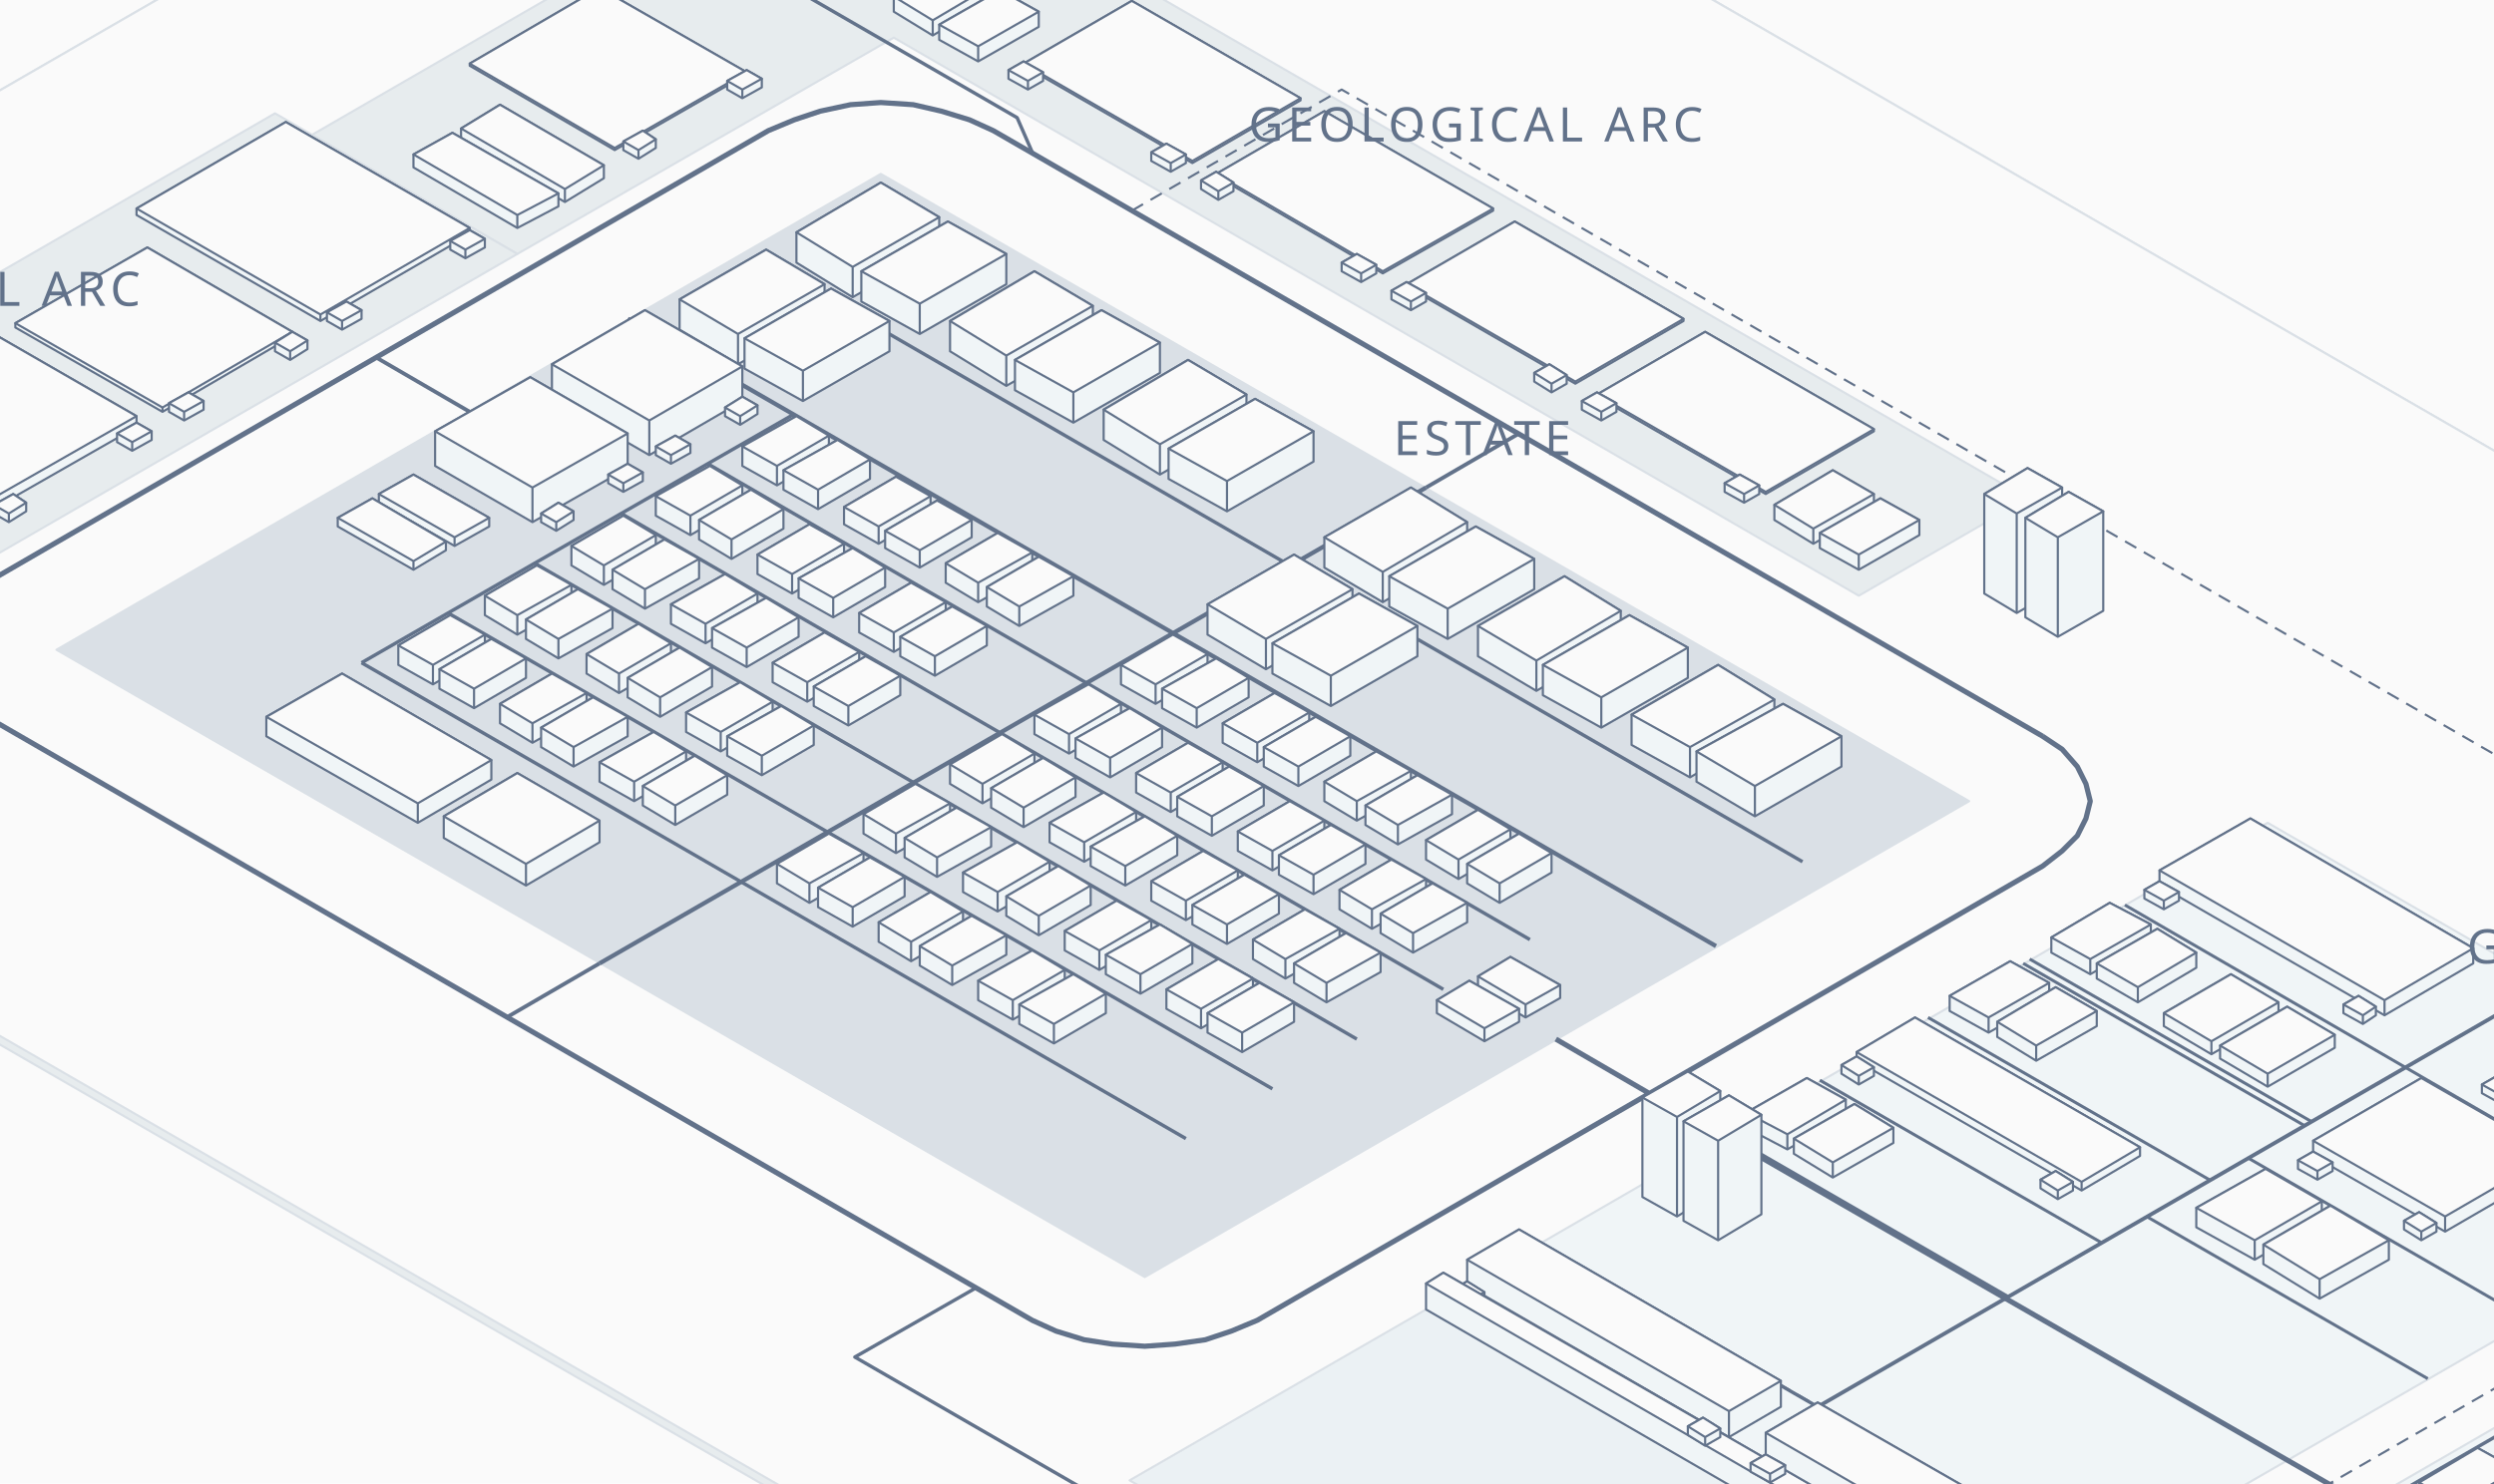
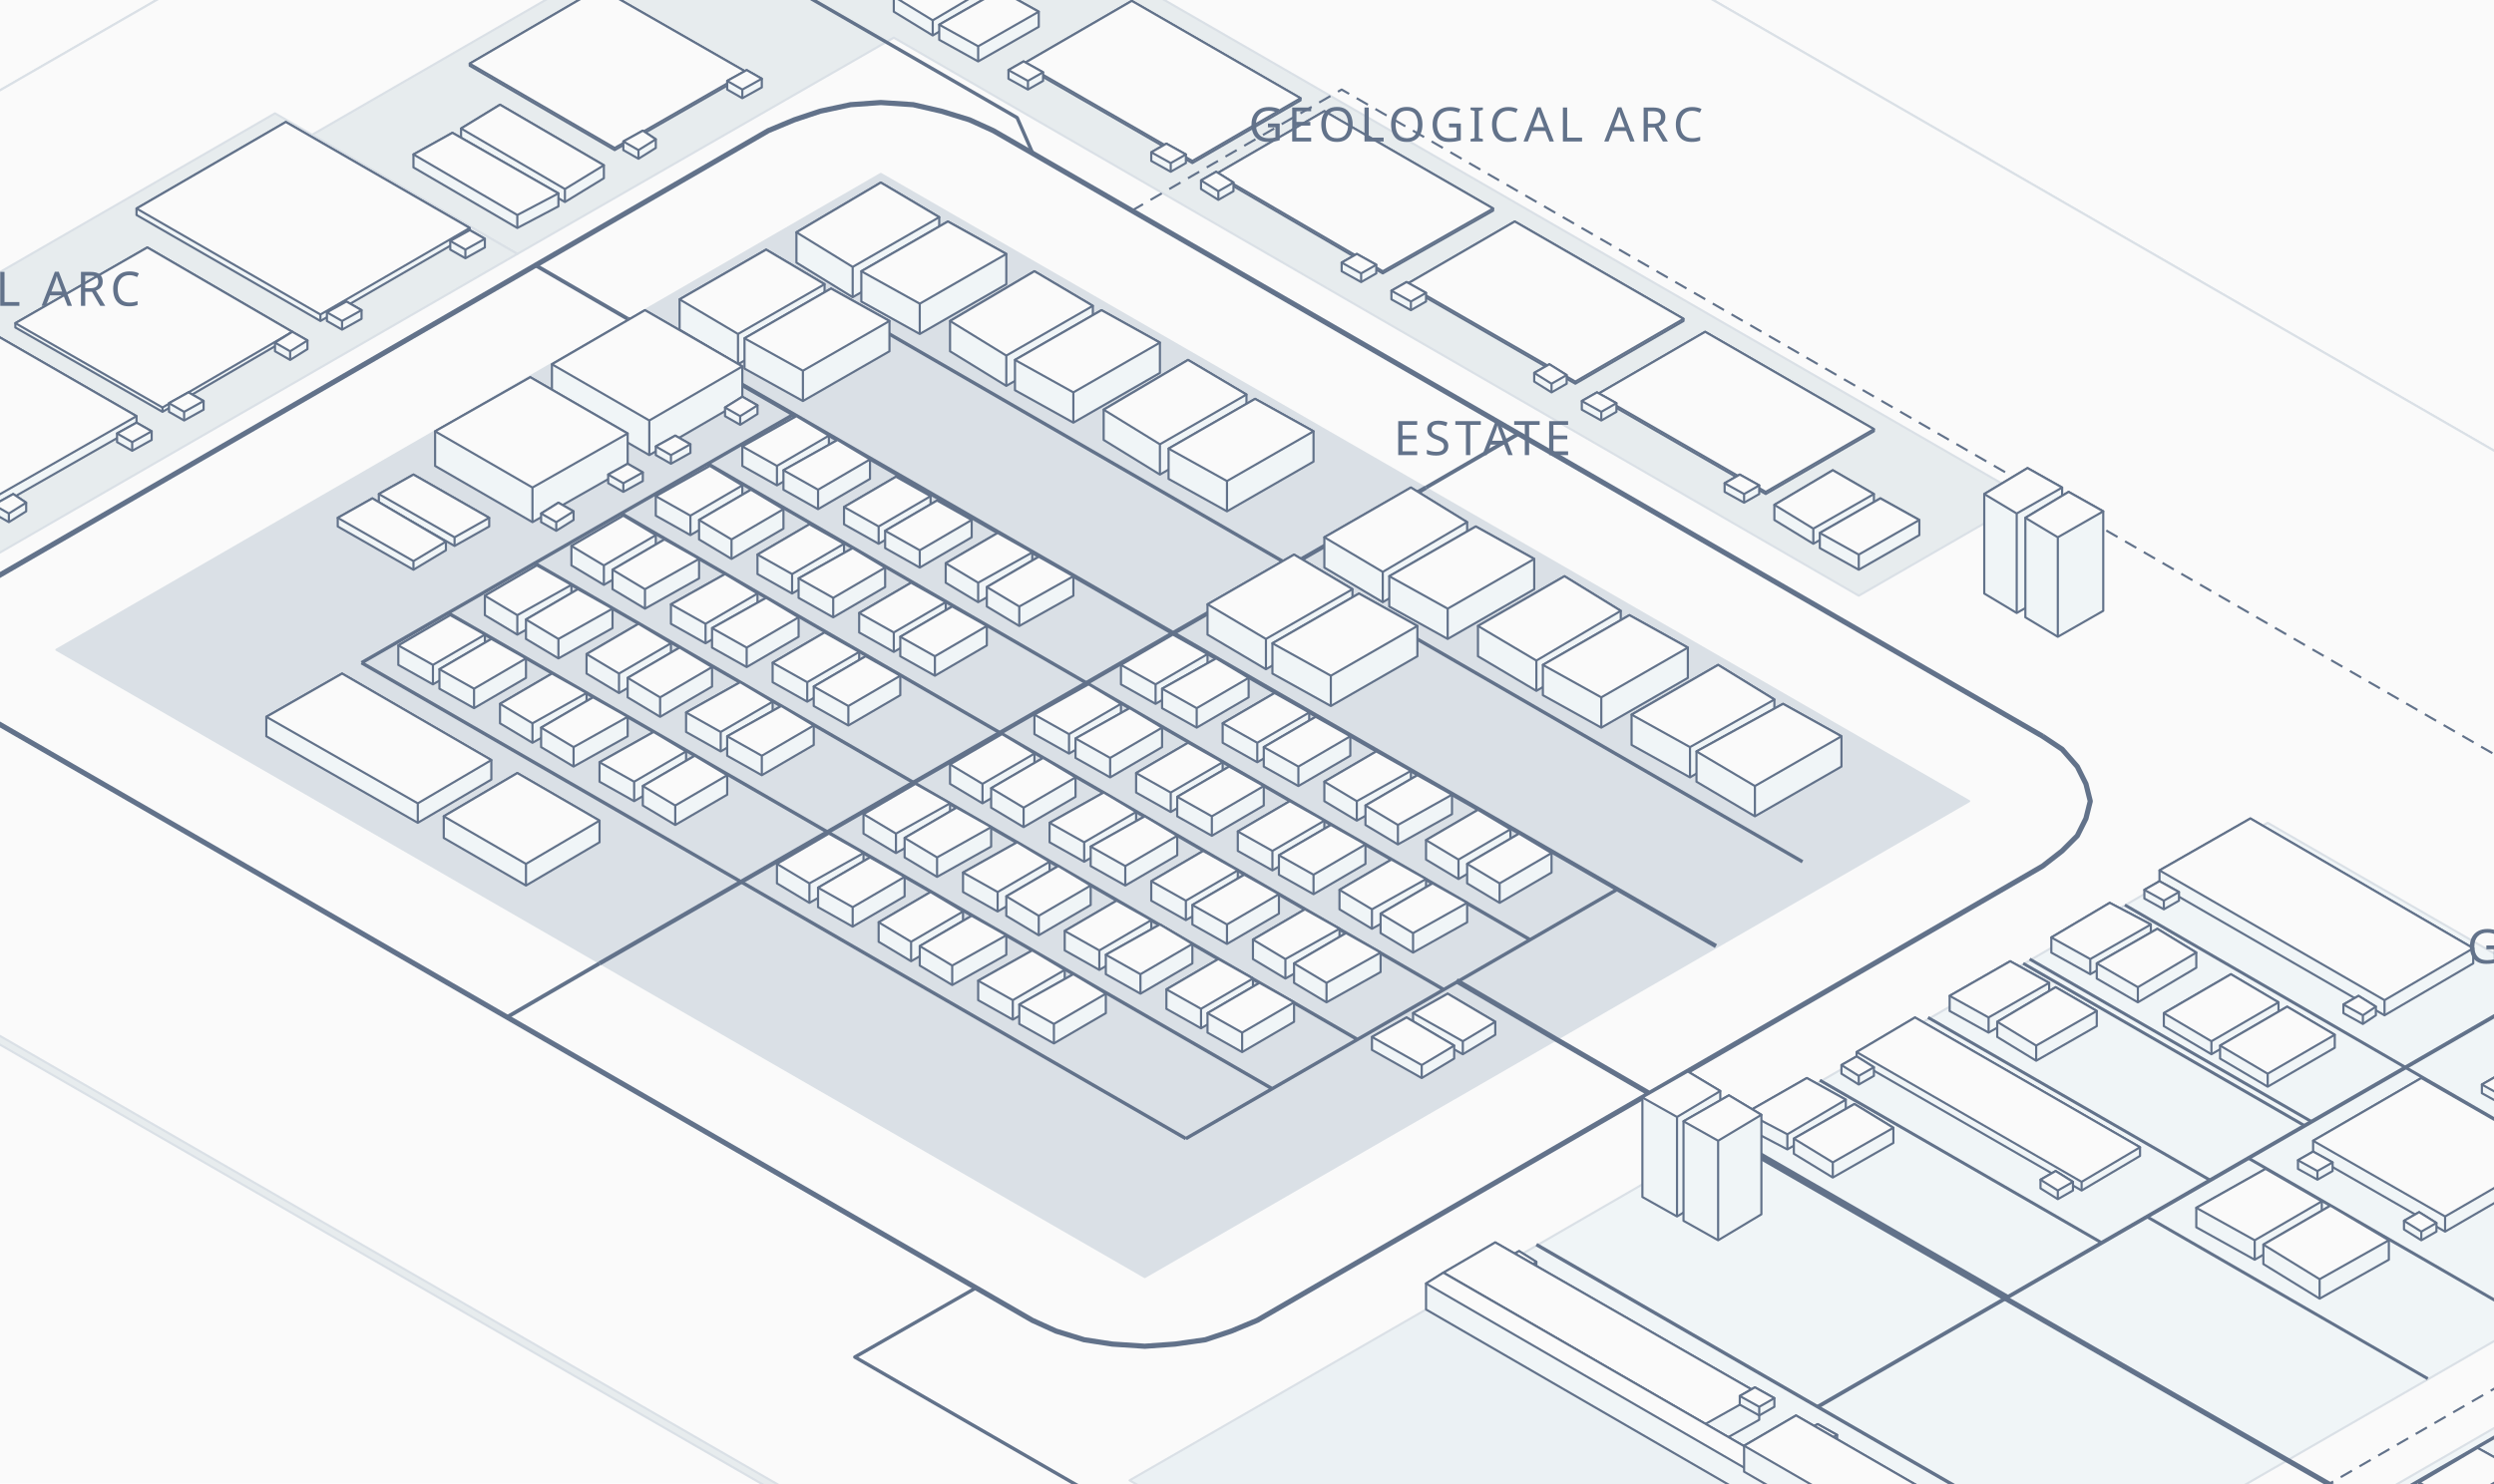
<svg xmlns="http://www.w3.org/2000/svg" viewBox="-468.1 -335.4 1152.7 685.9" role="img" aria-label="The industrial estate as the world opens: the estate at the centre with its companies' buildings, the ring of primary resources above it, the gateway and port to the east. A still of the world before it starts.">
  <style>path{vector-effect:non-scaling-stroke;stroke-linejoin:round}.t{fill:#fafafa}</style>
  <rect x="-468.1" y="-335.4" width="1152.7" height="685.9" fill="#fafafa" />
  <g stroke="#dae0e6">
    <path fill="#e7ecee" d="M-847 -71l1432 826l810-468v-4l-1431-826l-811 468z" />
    <path class="t" d="M-36 -543l1431 826l-810 468l-1432-826zM585 751v4" />
    <path fill="#e7ecee" d="M-73 -418l542 313l-78 45l-446-258l-174 100l-95-55z" />
    <path fill="#e7ecee" d="M-341 -283l112 65l-317 183l-112-65z" />
    <path fill="#dae0e6" d="M-61 -255l503 290l-381 220l-503-290z" />
    <path fill="#f0f5f7" d="M580 45l260 150l-390 225l-259-150z" />
    <path fill="#f0f5f7" d="M835 238l253 146l-419 242l-253-146z" />
    <path fill="#ebf1f4" d="M191 270l259 150l-136 79l-260-150z" />
  </g>
  <g fill="none" stroke="#62728a">
-     <path stroke-width="2.4" d="M476 5l9 6l7 8l4 8l2 8l-2 8l-4 8l-7 7l-9 7l-363 210l-12 5l-12 4l-14 2l-14 1l-15-1l-13-2l-13-4l-11-5l-485-280l-9-7l-7-7l-4-8l-2-8l2-8l4-8l7-8l9-6l363-210l12-5l12-4l14-3l14-1l15 1l13 3l13 4l11 5l485 280M251 145l43 25l35 20l130 75l169 97l244 141" />
-     <path stroke-width="1.8" d="M234 -135l-43 25M-234 135l43-25M-294 -170l43 25M701 125l-329 190" />
-     <path stroke-dasharray="6 4" d="M55 -238l97-56l787 454l-418 241l-209-121" />
-     <path stroke-width="1.6" d="M436 492l-81 47l-428-247l56-32M-133 -359l135 78l7 16M-109 -211l474 274M-141 -121l380 220M-181 -98l380 220M-221 -75l380 220M-261 -52l381 220M-301 -29l381 220M-101 -144l-200 115M242 240l260 150M839 240l-419 242M891 270l-419 242M938 297l-419 242M990 327l-419 242M1037 354l-420 242M1083 381l-419 242" />
+     <path stroke-width="2.4" d="M476 5l9 6l7 8l4 8l2 8l-2 8l-4 8l-7 7l-9 7l-363 210l-12 5l-12 4l-14 2l-14 1l-15-1l-13-2l-13-4l-11-5l-485-280l-9-7l-7-7l-4-8l-2-8l2-8l4-8l7-8l9-6l363-210l12-5l12-4l14-3l14-1l15 1l13 3l13 4l11 5l485 280M205 118l46 27l43 25l35 20l130 75l169 97l244 141" />
+     <path stroke-width="1.8" d="M234 -135l-43 25M-234 135l43-25M-221 -213l43 25M701 125l-329 190" />
+     <path stroke-dasharray="6 4" d="M55 -238l97-56l787 454l-418 241l-19-11" />
+     <path stroke-width="1.6" d="M436 492l-81 47l-428-247l56-32M-133 -359l135 78l7 16M-109 -211l474 274M-141 -121l380 220M-181 -98l380 220M-221 -75l380 220M-261 -52l381 220M-301 -29l381 220M-101 -144l-200 115M279 76l-199 115M242 240l260 150M839 240l-419 242M891 270l-419 242M938 297l-419 242M990 327l-419 242M1037 354l-420 242M1083 381l-419 242" />
    <path stroke-width="2" d="M191 -110l-382 220M-178 -188l503 290" />
    <path stroke-width="1.4" d="M514 83l259 150M470 108l130 75M467 110l130 75M423 135l130 75M373 164l130 75M330 189l130 75M571 200l130 75M524 227l130 75M676 334l245 141M579 390l245 141M716 311l244 141" />
  </g>
  <g fill="#f0f5f7" stroke="#62728a">
    <path d="M-118 -366l23 13l40-23v-6l-23-13l-40 23z" />
    <path class="t" d="M-78 -395l23 13l-40 23l-23-13zM-95 -359v6" />
    <path d="M-92 -351l23 13l40-23v-6l-23-13l-40 23z" />
    <path class="t" d="M-52 -380l23 13l-40 23l-23-13zM-69 -344v6" />
    <path d="M-55 -330l18 11l27-16v-7l-18-11l-27 16z" />
    <path class="t" d="M-28 -353l18 11l-27 16l-18-11zM-37 -326v7" />
    <path d="M-251 -305l67 39l61-35v-1l-68-39l-60 35z" />
    <path class="t" d="M-191 -341l68 39l-61 35l-67-39zM-184 -267v1" />
    <path d="M5 -305l78 45l50-29v-1l-78-45l-50 29z" />
    <path class="t" d="M55 -335l78 45l-50 29l-78-45zM83 -261v1" />
    <path d="M-34 -317l18 10l28-16v-7l-18-10l-28 16z" />
    <path class="t" d="M-6 -340l18 10l-28 16l-18-10zM-16 -314v7" />
    <path d="M-2 -299l9 5l7-4v-4l-9-5l-7 4z" />
    <path class="t" d="M5 -307l9 5l-7 4l-9-5zM7 -298v4" />
    <path d="M-132 -294l7 4l9-5v-4l-7-4l-9 5z" />
    <path class="t" d="M-123 -303l7 4l-9 5l-7-4zM-125 -294v4" />
    <path d="M94 -254l77 45l51-29v-1l-78-45l-50 29z" />
    <path class="t" d="M144 -284l78 45l-51 29l-77-45zM171 -210v1" />
    <path d="M-255 -270l48 28l18-11v-6l-48-28l-18 11z" />
    <path class="t" d="M-237 -287l48 28l-18 11l-48-28zM-207 -248v6" />
    <path d="M-405 -236l85 49l69-40v-3l-85-49l-69 40z" />
    <path class="t" d="M-336 -279l85 49l-69 40l-85-49zM-320 -190v3" />
    <path d="M-180 -266l7 4l8-5v-4l-6-4l-9 5z" />
    <path class="t" d="M-171 -275l6 4l-8 5l-7-4zM-173 -266v4" />
    <path d="M-277 -258l48 28l19-10v-6l-49-28l-18 10z" />
    <path class="t" d="M-259 -274l49 28l-19 10l-48-28zM-229 -236v6" />
    <path d="M64 -261l9 5l7-4v-4l-9-5l-7 4z" />
    <path class="t" d="M71 -269l9 5l-7 4l-9-5zM73 -260v4" />
    <path d="M87 -248l8 5l7-4v-4l-8-5l-7 4z" />
    <path class="t" d="M94 -256l8 5l-7 4l-8-5zM95 -247v4" />
    <path d="M-100 -214l26 16l40-23v-14l-27-16l-39 23z" />
    <path class="t" d="M-61 -251l27 16l-40 23l-26-16zM-74 -212v14" />
    <path d="M182 -203l78 45l50-29v-1l-78-45l-50 29z" />
    <path class="t" d="M232 -233l78 45l-50 29l-78-45zM260 -159v1" />
    <path d="M-260 -220l7 4l9-5v-4l-7-4l-9 5z" />
    <path class="t" d="M-251 -229l7 4l-9 5l-7-4zM-253 -220v4" />
    <path d="M-70 -196l27 15l40-23v-14l-27-15l-40 23z" />
    <path class="t" d="M-30 -233l27 15l-40 23l-27-15zM-43 -195v14" />
    <path d="M-461 -184l68 39l60-35v-2l-67-39l-61 35z" />
    <path class="t" d="M-400 -221l67 39l-60 35l-68-39zM-393 -147v2" />
    <path d="M152 -210l9 5l7-4v-4l-9-5l-7 4z" />
    <path class="t" d="M159 -218l9 5l-7 4l-9-5zM161 -209v4" />
    <path d="M-154 -183l27 16l40-23v-14l-27-16l-40 23z" />
    <path class="t" d="M-114 -220l27 16l-40 23l-27-16zM-127 -181v14" />
    <path d="M175 -197l9 5l7-4v-4l-9-5l-7 4z" />
    <path class="t" d="M182 -205l9 5l-7 4l-9-5zM184 -196v4" />
    <path d="M-29 -173l26 16l40-23v-14l-27-16l-39 23z" />
    <path class="t" d="M10 -210l27 16l-40 23l-26-16zM-3 -171v14" />
    <path d="M-317 -187l7 4l9-5v-4l-7-4l-9 5z" />
    <path class="t" d="M-308 -196l7 4l-9 5l-7-4zM-310 -187v4" />
    <path d="M-124 -165l27 15l40-23v-14l-27-15l-40 23z" />
    <path class="t" d="M-84 -202l27 15l-40 23l-27-15zM-97 -164v14" />
    <path d="M-559 -147l84 49l70-40v-5l-85-49l-69 40z" />
    <path class="t" d="M-490 -192l85 49l-70 40l-84-49zM-475 -103v5" />
    <path d="M270 -152l78 45l50-29v-1l-78-45l-50 29z" />
    <path class="t" d="M320 -182l78 45l-50 29l-78-45zM348 -108v1" />
    <path d="M1 -155l27 15l40-23v-14l-27-15l-40 23z" />
    <path class="t" d="M41 -192l27 15l-40 23l-27-15zM28 -154v14" />
    <path d="M-341 -173l7 4l8-5v-4l-7-4l-8 5z" />
    <path class="t" d="M-333 -182l7 4l-8 5l-7-4zM-334 -173v4" />
    <path d="M-213 -151l45 26l43-25v-16l-45-26l-43 25z" />
    <path class="t" d="M-170 -192l45 26l-43 25l-45-26zM-168 -141v16" />
    <path d="M241 -159l8 5l7-4v-4l-8-5l-7 4z" />
    <path class="t" d="M248 -167l8 5l-7 4l-8-5zM249 -158v4" />
    <path d="M42 -132l26 16l40-23v-14l-27-16l-39 23z" />
    <path class="t" d="M81 -169l27 16l-40 23l-26-16zM68 -130v14" />
    <path d="M-390 -145l7 4l9-5v-4l-7-4l-9 5z" />
    <path class="t" d="M-381 -154l7 4l-9 5l-7-4zM-383 -145v4" />
    <path d="M263 -146l9 5l7-4v-4l-9-5l-7 4z" />
    <path class="t" d="M270 -154l9 5l-7 4l-9-5zM272 -145v4" />
    <path d="M-133 -143l7 4l8-5v-4l-7-4l-8 5z" />
    <path class="t" d="M-125 -152l7 4l-8 5l-7-4zM-126 -143v4" />
    <path d="M-267 -120l45 26l44-25v-16l-45-26l-44 25z" />
    <path class="t" d="M-223 -161l45 26l-44 25l-45-26zM-222 -110v16" />
    <path d="M-641 -100l85 49l69-40v-5l-85-49l-69 40z" />
    <path class="t" d="M-572 -145l85 49l-69 40l-85-49zM-556 -56v5" />
    <path d="M72 -114l27 15l40-23v-14l-27-15l-40 23z" />
    <path class="t" d="M112 -151l27 15l-40 23l-27-15zM99 -113v14" />
    <path d="M-414 -131l7 4l9-5v-4l-7-4l-9 5z" />
    <path class="t" d="M-405 -140l7 4l-9 5l-7-4zM-407 -131v4" />
    <path d="M-125 -120l16 9l24-14v-9l-15-9l-25 14z" />
    <path class="t" d="M-100 -143l15 9l-24 14l-16-9zM-109 -120v9" />
    <path d="M-165 -125l7 4l9-5v-4l-7-4l-9 5z" />
    <path class="t" d="M-156 -134l7 4l-9 5l-7-4zM-158 -125v4" />
    <path d="M-106 -109l16 9l24-14v-9l-15-9l-25 14z" />
    <path class="t" d="M-81 -132l15 9l-24 14l-16-9zM-90 -109v9" />
    <path d="M-187 -112l7 4l9-5v-4l-7-4l-9 5z" />
    <path class="t" d="M-178 -121l7 4l-9 5l-7-4zM-180 -112v4" />
    <path d="M-293 -103l35 20l16-9v-4l-35-20l-16 9z" />
    <path class="t" d="M-277 -116l35 20l-16 9l-35-20zM-258 -87v4" />
    <path d="M329 -108l9 5l7-4v-4l-9-5l-7 4z" />
    <path class="t" d="M336 -116l9 5l-7 4l-9-5zM338 -107v4" />
    <path d="M-165 -97l16 9l24-14v-9l-15-9l-25 14z" />
    <path class="t" d="M-140 -120l15 9l-24 14l-16-9zM-149 -97v9" />
    <path d="M352 -95l18 11l28-16v-7l-19-11l-27 16z" />
    <path class="t" d="M379 -118l19 11l-28 16l-18-11zM370 -91v7" />
    <path d="M-78 -93l16 9l24-14v-8l-16-9l-24 14z" />
    <path class="t" d="M-54 -115l16 9l-24 14l-16-9zM-62 -92v8" />
    <path d="M-471 -98l7 4l8-5v-4l-6-4l-9 5z" />
    <path class="t" d="M-462 -107l6 4l-8 5l-7-4zM-464 -98v4" />
    <path d="M-312 -92l35 20l15-9v-4l-34-20l-16 9z" />
    <path class="t" d="M-296 -105l34 20l-15 9l-35-20zM-277 -76v4" />
    <path d="M-145 -86l15 9l24-14v-9l-15-9l-24 14z" />
    <path class="t" d="M-121 -109l15 9l-24 14l-15-9zM-130 -86v9" />
    <path d="M-218 -94l7 4l8-5v-4l-7-4l-8 5z" />
    <path class="t" d="M-210 -103l7 4l-8 5l-7-4zM-211 -94v4" />
    <path d="M373 -82l18 10l28-16v-7l-18-10l-28 16z" />
    <path class="t" d="M401 -105l18 10l-28 16l-18-10zM391 -79v7" />
    <path d="M144 -73l27 16l39-23v-14l-26-16l-40 23z" />
    <path class="t" d="M184 -110l26 16l-39 23l-27-16zM171 -71v14" />
    <path d="M-59 -82l16 9l24-14v-8l-16-9l-24 14z" />
    <path class="t" d="M-35 -104l16 9l-24 14l-16-9zM-43 -81v8" />
    <path d="M-495 -84l7 4l8-5v-4l-7-4l-8 5z" />
    <path class="t" d="M-487 -93l7 4l-8 5l-7-4zM-488 -84v4" />
    <path d="M-204 -74l15 9l24-14v-9l-15-9l-24 14z" />
    <path class="t" d="M-180 -97l15 9l-24 14l-15-9zM-189 -74v9" />
    <path d="M-118 -70l16 9l24-14v-9l-16-9l-24 14z" />
    <path class="t" d="M-94 -93l16 9l-24 14l-16-9zM-102 -70v9" />
    <path d="M-31 -66l15 9l25-14v-9l-16-9l-24 14z" />
    <path class="t" d="M-7 -89l16 9l-25 14l-15-9zM-16 -66v9" />
    <path d="M174 -55l27 15l40-23v-14l-27-15l-40 23z" />
    <path class="t" d="M214 -92l27 15l-40 23l-27-15zM201 -54v14" />
    <path d="M-185 -63l15 9l25-14v-9l-16-9l-24 14z" />
    <path class="t" d="M-161 -86l16 9l-25 14l-15-9zM-170 -63v9" />
    <path d="M-99 -59l16 9l24-14v-9l-15-9l-25 14z" />
    <path class="t" d="M-74 -82l15 9l-24 14l-16-9zM-83 -59v9" />
    <path d="M449 -61l15 9l21-12v-46l-16-9l-20 12z" />
    <path class="t" d="M469 -119l16 9l-21 12l-15-9zM464 -98v46" />
    <path d="M-12 -55l15 9l25-14v-9l-16-9l-24 14z" />
    <path class="t" d="M12 -78l16 9l-25 14l-15-9zM3 -55v9" />
    <path d="M90 -42l27 16l40-23v-14l-27-16l-40 23z" />
    <path class="t" d="M130 -79l27 16l-40 23l-27-16zM117 -40v14" />
    <path d="M-244 -51l15 9l25-14v-9l-16-9l-24 14z" />
    <path class="t" d="M-220 -74l16 9l-25 14l-15-9zM-229 -51v9" />
    <path d="M468 -50l15 9l21-12v-46l-16-9l-20 12z" />
    <path class="t" d="M488 -108l16 9l-21 12l-15-9zM483 -87v46" />
    <path d="M-158 -47l16 9l24-14v-9l-15-9l-25 14z" />
    <path class="t" d="M-133 -70l15 9l-24 14l-16-9zM-142 -47v9" />
    <path d="M-71 -43l16 9l24-14v-9l-16-9l-24 14z" />
    <path class="t" d="M-47 -66l16 9l-24 14l-16-9zM-55 -43v9" />
    <path d="M215 -32l27 16l39-23v-14l-26-16l-40 23z" />
    <path class="t" d="M255 -69l26 16l-39 23l-27-16zM242 -30v14" />
    <path d="M-225 -40l15 9l25-14v-9l-16-9l-24 14z" />
    <path class="t" d="M-201 -63l16 9l-25 14l-15-9zM-210 -40v9" />
    <path d="M-139 -36l16 9l24-14v-9l-15-9l-25 14z" />
    <path class="t" d="M-114 -59l15 9l-24 14l-16-9zM-123 -36v9" />
    <path d="M120 -24l27 15l40-23v-14l-27-15l-40 23z" />
    <path class="t" d="M160 -61l27 15l-40 23l-27-15zM147 -23v14" />
    <path d="M-52 -32l16 9l24-14v-9l-16-9l-24 14z" />
    <path class="t" d="M-28 -55l16 9l-24 14l-16-9zM-36 -32v9" />
    <path d="M-284 -28l16 9l24-14v-9l-16-9l-24 14z" />
    <path class="t" d="M-260 -51l16 9l-24 14l-16-9zM-268 -28v9" />
    <path d="M-197 -24l15 9l24-14v-9l-15-9l-24 14z" />
    <path class="t" d="M-173 -47l15 9l-24 14l-15-9zM-182 -24v9" />
    <path d="M245 -14l27 15l40-23v-14l-27-15l-40 23z" />
    <path class="t" d="M285 -51l27 15l-40 23l-27-15zM272 -13v14" />
    <path d="M-111 -20l16 9l24-14v-9l-16-9l-24 14z" />
    <path class="t" d="M-87 -43l16 9l-24 14l-16-9zM-95 -20v9" />
    <path d="M50 -19l16 9l24-14v-9l-16-9l-24 14z" />
    <path class="t" d="M74 -42l16 9l-24 14l-16-9zM66 -19v9" />
    <path d="M-265 -17l16 9l24-14v-9l-16-9l-24 14z" />
    <path class="t" d="M-241 -40l16 9l-24 14l-16-9zM-249 -17v9" />
    <path d="M-178 -13l15 9l24-14v-9l-15-9l-24 14z" />
    <path class="t" d="M-154 -36l15 9l-24 14l-15-9zM-163 -13v9" />
    <path d="M-92 -9l16 9l24-14v-9l-16-9l-24 14z" />
    <path class="t" d="M-68 -32l16 9l-24 14l-16-9zM-76 -9v9" />
    <path d="M69 -8l16 9l24-14v-9l-15-9l-25 14z" />
    <path class="t" d="M94 -31l15 9l-24 14l-16-9zM85 -8v9" />
    <path d="M-237 -1l15 9l25-14v-9l-16-9l-24 14z" />
    <path class="t" d="M-213 -24l16 9l-25 14l-15-9zM-222 -1v9" />
    <path d="M-345 5l70 40l34-20v-9l-69-40l-35 20z" />
    <path class="t" d="M-310 -24l69 40l-34 20l-70-40zM-275 36v9" />
    <path d="M286 9l27 15l39-23v-13l-26-16l-40 23z" />
    <path class="t" d="M326 -28l26 16l-39 22l-27-15zM313 10v14" />
    <path d="M-151 3l16 9l24-14v-9l-15-9l-25 14z" />
    <path class="t" d="M-126 -20l15 9l-24 14l-16-9zM-135 3v9" />
    <path d="M10 4l16 9l24-14v-9l-15-9l-25 14z" />
    <path class="t" d="M35 -19l15 9l-24 14l-16-9zM26 4v9" />
    <path d="M97 8l16 9l24-14v-9l-16-9l-24 14z" />
    <path class="t" d="M121 -15l16 9l-24 14l-16-9zM113 8v9" />
    <path d="M-218 10l15 9l25-14v-9l-16-9l-24 14z" />
    <path class="t" d="M-194 -13l16 9l-25 14l-15-9zM-203 10v9" />
    <path d="M-132 14l16 9l24-14v-9l-15-9l-25 14z" />
    <path class="t" d="M-107 -9l15 9l-24 14l-16-9zM-116 14v9" />
    <path d="M29 15l16 9l24-14v-9l-15-9l-25 14z" />
    <path class="t" d="M54 -8l15 9l-24 14l-16-9zM45 15v9" />
    <path d="M316 26l27 16l40-23v-14l-27-15l-40 22z" />
    <path class="t" d="M356 -10l27 15l-40 23l-27-16zM343 28v14" />
    <path d="M116 19l16 9l24-14v-9l-16-9l-24 14z" />
    <path class="t" d="M140 -4l16 9l-24 14l-16-9zM132 19v9" />
    <path d="M-191 26l16 9l24-14v-9l-15-9l-25 14z" />
    <path class="t" d="M-166 3l15 9l-24 14l-16-9zM-175 26v9" />
    <path d="M-29 27l15 9l24-14v-9l-15-9l-24 14z" />
    <path class="t" d="M-5 4l15 9l-24 14l-15-9zM-14 27v9" />
    <path d="M57 31l16 9l24-14v-9l-16-9l-24 14z" />
    <path class="t" d="M81 8l16 9l-24 14l-16-9zM73 31v9" />
    <path d="M144 35l15 9l25-14v-9l-16-9l-24 14z" />
    <path class="t" d="M168 12l16 9l-25 14l-15-9zM159 35v9" />
    <path d="M-171 37l15 9l24-14v-9l-15-9l-24 14z" />
    <path class="t" d="M-147 14l15 9l-24 14l-15-9zM-156 37v9" />
    <path d="M-10 38l15 9l24-14v-9l-15-9l-24 14z" />
    <path class="t" d="M14 15l15 9l-24 14l-15-9zM5 38v9" />
    <path d="M76 42l16 9l24-14v-9l-16-9l-24 14z" />
    <path class="t" d="M100 19l16 9l-24 14l-16-9zM92 42v9" />
    <path d="M163 46l15 9l25-14v-9l-16-9l-24 14z" />
    <path class="t" d="M187 23l16 9l-25 14l-15-9zM178 46v9" />
    <path d="M-263 52l38 22l34-20v-10l-38-22l-34 20z" />
    <path class="t" d="M-229 22l38 22l-34 20l-38-22zM-225 64v10" />
    <path d="M-69 50l15 9l25-14v-9l-16-9l-24 14z" />
    <path class="t" d="M-45 27l16 9l-25 14l-15-9zM-54 50v9" />
    <path d="M17 54l16 9l24-14v-9l-15-9l-25 14z" />
    <path class="t" d="M42 31l15 9l-24 14l-16-9zM33 54v9" />
    <path d="M104 58l16 9l24-14v-9l-16-9l-24 14z" />
    <path class="t" d="M128 35l16 9l-24 14l-16-9zM120 58v9" />
    <path d="M-50 61l15 9l25-14v-9l-16-9l-24 14z" />
    <path class="t" d="M-26 38l16 9l-25 14l-15-9zM-35 61v9" />
    <path d="M191 62l15 9l24-14v-9l-15-9l-24 14z" />
    <path class="t" d="M215 39l15 9l-24 14l-15-9zM206 62v9" />
    <path d="M530 74l104 60l41-24v-7l-103-60l-42 24z" />
    <path class="t" d="M572 43l103 60l-41 24l-104-60zM634 127v7" />
    <path d="M36 65l16 9l24-14v-9l-15-9l-25 14z" />
    <path class="t" d="M61 42l15 9l-24 14l-16-9zM52 65v9" />
    <path d="M123 69l16 9l24-14v-9l-16-9l-24 14z" />
    <path class="t" d="M147 46l16 9l-24 14l-16-9zM139 69v9" />
    <path d="M210 73l15 9l24-14v-9l-15-9l-24 14z" />
    <path class="t" d="M234 50l15 9l-24 14l-15-9zM225 73v9" />
    <path d="M-109 73l15 9l25-14v-9l-16-9l-24 14z" />
    <path class="t" d="M-85 50l16 9l-25 14l-15-9zM-94 73v9" />
    <path d="M-23 77l16 9l24-14v-9l-15-9l-25 14z" />
    <path class="t" d="M2 54l15 9l-24 14l-16-9zM-7 77v9" />
    <path d="M64 81l16 9l24-14v-9l-16-9l-24 14z" />
    <path class="t" d="M88 58l16 9l-24 14l-16-9zM80 81v9" />
    <path d="M-90 84l16 9l24-14v-9l-16-9l-24 14z" />
    <path class="t" d="M-66 61l16 9l-24 14l-16-9zM-74 84v9" />
    <path d="M151 85l15 9l25-14v-9l-16-9l-24 14z" />
    <path class="t" d="M175 62l16 9l-25 14l-15-9zM166 85v9" />
    <path d="M-3 88l15 9l24-14v-9l-15-9l-24 14z" />
    <path class="t" d="M21 65l15 9l-24 14l-15-9zM12 88v9" />
    <path d="M523 80l9 5l7-4v-4l-9-5l-7 4z" />
    <path class="t" d="M530 72l9 5l-7 4l-9-5zM532 81v4" />
    <path d="M83 92l16 9l24-14v-9l-16-9l-24 14z" />
    <path class="t" d="M107 69l16 9l-24 14l-16-9zM99 92v9" />
    <path d="M170 96l15 9l25-14v-9l-16-9l-24 14z" />
    <path class="t" d="M194 73l16 9l-25 14l-15-9zM185 96v9" />
    <path d="M-62 100l15 9l24-14v-9l-15-9l-24 14z" />
    <path class="t" d="M-38 77l15 9l-24 14l-15-9zM-47 100v9" />
    <path d="M480 105l18 10l28-16v-7l-19-10l-27 16z" />
    <path class="t" d="M507 82l19 10l-28 16l-18-10zM498 108v7" />
    <path d="M24 104l16 9l24-14v-9l-16-9l-24 14z" />
    <path class="t" d="M48 81l16 9l-24 14l-16-9zM40 104v9" />
    <path d="M111 108l15 9l25-14v-9l-16-9l-24 14z" />
    <path class="t" d="M135 85l16 9l-25 14l-15-9zM126 108v9" />
    <path d="M-43 111l15 9l25-14v-9l-16-9l-24 14z" />
    <path class="t" d="M-19 88l16 9l-25 14l-15-9zM-28 111v9" />
    <path d="M43 115l16 9l24-14v-9l-15-9l-25 14z" />
    <path class="t" d="M68 92l15 9l-24 14l-16-9zM59 115v9" />
    <path d="M501 117l19 11l27-16v-7l-18-11l-28 16z" />
    <path class="t" d="M529 94l18 11l-27 16l-19-11zM520 121v7" />
    <path d="M130 119l15 9l25-14v-9l-16-9l-24 14z" />
    <path class="t" d="M154 96l16 9l-25 14l-15-9zM145 119v9" />
    <path d="M-16 127l16 9l24-14v-9l-15-9l-25 14z" />
    <path class="t" d="M9 104l15 9l-24 14l-16-9zM0 127v9" />
-     <path d="M215 122l22 13l16-9v-6l-23-13l-15 9z" />
-     <path class="t" d="M230 107l23 13l-16 9l-22-13zM237 129v6" />
    <path d="M433 132l18 10l28-16v-7l-18-10l-28 16z" />
    <path class="t" d="M461 109l18 10l-28 16l-18-10zM451 135v7" />
    <path d="M71 131l16 9l24-14v-9l-16-9l-24 14z" />
    <path class="t" d="M95 108l16 9l-24 14l-16-9zM87 131v9" />
    <path d="M532 139l22 13l31-18v-6l-22-13l-31 18z" />
    <path class="t" d="M563 115l22 13l-31 18l-22-13zM554 146v6" />
    <path d="M3 138l16 9l24-14v-9l-15-9l-25 14z" />
    <path class="t" d="M28 115l15 9l-24 14l-16-9zM19 138v9" />
-     <path d="M196 133l22 13l16-9v-6l-23-13l-15 9z" />
-     <path class="t" d="M211 118l23 13l-16 9l-22-13zM218 140v6" />
    <path d="M90 142l16 9l24-14v-9l-16-9l-24 14z" />
    <path class="t" d="M114 119l16 9l-24 14l-16-9zM106 142v9" />
    <path d="M455 144l18 11l28-16v-7l-19-11l-27 16z" />
    <path class="t" d="M482 121l19 11l-28 16l-18-11zM473 148v7" />
    <path d="M615 133l9 5l6-4v-4l-8-5l-7 4z" />
    <path class="t" d="M622 125l8 5l-6 4l-9-5zM624 134v4" />
+     <path d="M185 139l23 13l15-9v-6l-22-13l-16 9z" />
+     <path class="t" d="M201 124l22 13l-15 9l-23-13zM208 146v6" />
    <path d="M558 154l22 13l31-18v-6l-22-13l-31 18z" />
    <path class="t" d="M589 130l22 13l-31 18l-22-13zM580 161v6" />
    <path d="M390 155l104 60l27-16v-4l-104-60l-27 16z" />
    <path class="t" d="M417 135l104 60l-27 16l-104-60zM494 211v4" />
    <path d="M686 164l104 60l41-24v-7l-104-60l-41 24z" />
    <path class="t" d="M727 133l104 60l-41 24l-104-60zM790 217v7" />
+     <path d="M166 150l23 13l15-9v-6l-22-13l-16 9z" />
+     <path class="t" d="M182 135l22 13l-15 9l-23-13zM189 157v6" />
    <path d="M383 161l8 5l7-4v-4l-8-5l-7 4z" />
    <path class="t" d="M390 153l8 5l-7 4l-8-5zM391 162v4" />
    <path d="M679 170l9 5l7-4v-4l-9-5l-7 4z" />
    <path class="t" d="M686 162l9 5l-7 4l-9-5zM688 171v4" />
    <path d="M601 199l61 35l50-29v-7l-61-35l-50 29z" />
    <path class="t" d="M651 163l61 35l-50 29l-61-35zM662 227v7" />
    <path d="M339 186l19 10l27-16v-7l-18-10l-28 16z" />
    <path class="t" d="M367 163l18 10l-27 16l-19-10zM358 189v7" />
    <path d="M361 198l18 11l28-16v-7l-18-11l-28 16z" />
    <path class="t" d="M389 175l18 11l-28 16l-18-11zM379 202v7" />
    <path d="M594 205l9 5l7-4v-4l-9-5l-7 4z" />
    <path class="t" d="M601 197l9 5l-7 4l-9-5zM603 206v4" />
    <path d="M291 218l16 9l20-12v-46l-15-9l-21 12z" />
    <path class="t" d="M312 160l15 9l-20 12l-16-9zM307 181v46" />
    <path d="M475 214l8 5l7-4v-4l-8-5l-7 4z" />
    <path class="t" d="M482 206l8 5l-7 4l-8-5zM483 215v4" />
    <path d="M547 232l27 15l31-18v-9l-26-15l-32 18z" />
    <path class="t" d="M579 205l26 15l-31 18l-27-15zM574 238v9" />
    <path d="M310 229l16 9l20-12v-46l-15-9l-21 12z" />
    <path class="t" d="M331 171l15 9l-20 12l-16-9zM326 192v46" />
    <path d="M643 233l8 5l7-4v-4l-8-5l-7 4z" />
    <path class="t" d="M650 225l8 5l-7 4l-8-5zM651 234v4" />
    <path d="M578 249l26 16l32-18v-9l-27-16l-31 18z" />
    <path class="t" d="M609 222l27 16l-32 18l-26-16zM604 256v9" />
-     <path d="M210 259l121 70l24-14v-12l-121-70l-24 14z" />
-     <path class="t" d="M234 233l121 70l-24 14l-121-70zM331 317v12" />
-     <path d="M203 265l8 5l7-4v-4l-8-5l-7 4z" />
-     <path class="t" d="M210 257l8 5l-7 4l-8-5zM211 266v4" />
+     <path d="M227 251l9 5l6-4v-4l-8-5l-7 4z" />
+     <path class="t" d="M234 243l8 5l-6 4l-9-5zM236 252v4" />
+     <path d="M199 265l121 70l25-14v-12l-122-70l-24 14z" />
+     <path class="t" d="M223 239l122 70l-25 14l-121-70zM320 323v12" />
    <path d="M191 270l259 150l9-5v-12l-260-150l-8 5z" />
    <path class="t" d="M199 253l260 150l-9 5l-259-150zM450 408v12" />
+     <path d="M336 314l9 5l7-4v-4l-9-5l-7 4z" />
+     <path class="t" d="M343 306l9 5l-7 4l-9-5zM345 315v4" />
    <path d="M689 334l19 10l27-16v-7l-18-10l-28 16z" />
    <path class="t" d="M717 311l18 10l-27 16l-19-10zM708 337v7" />
-     <path d="M312 328l8 5l7-4v-4l-8-5l-7 4z" />
-     <path class="t" d="M319 320l8 5l-7 4l-8-5zM320 329v4" />
-     <path d="M348 339l121 70l25-14v-12l-122-70l-24 14z" />
-     <path class="t" d="M372 313l122 70l-25 14l-121-70zM469 397v12" />
+     <path d="M365 331l9 5l7-4v-4l-9-5l-7 4z" />
+     <path class="t" d="M372 323l9 5l-7 4l-9-5zM374 332v4" />
    <path d="M711 346l18 11l28-16v-7l-18-11l-28 16z" />
    <path class="t" d="M739 323l18 11l-28 16l-18-11zM729 350v7" />
-     <path d="M341 345l9 5l7-4v-4l-9-5l-7 4z" />
-     <path class="t" d="M348 337l9 5l-7 4l-9-5zM350 346v4" />
+     <path d="M338 345l121 70l24-14v-12l-121-70l-24 14z" />
+     <path class="t" d="M362 319l121 70l-24 14l-121-70zM459 403v12" />
    <path d="M650 357l18 10l27-16v-7l-18-10l-27 16z" />
    <path class="t" d="M677 334l18 10l-27 16l-18-10zM668 360v7" />
    <path d="M671 369l18 11l28-16v-7l-18-11l-28 16z" />
    <path class="t" d="M699 346l18 11l-28 16l-18-11zM689 373v7" />
    <path d="M596 388l15 9l23-13v-14l-16-9l-22 13z" />
    <path class="t" d="M618 361l16 9l-23 13l-15-9zM611 383v14" />
    <path d="M701 387l16 9l21-12v-6l-16-9l-21 12z" />
    <path class="t" d="M722 369l16 9l-21 12l-16-9zM717 390v6" />
    <path d="M615 399l15 9l23-13v-14l-16-9l-22 13z" />
    <path class="t" d="M637 372l16 9l-23 13l-15-9zM630 394v14" />
    <path d="M721 398l15 9l21-12v-6l-16-9l-20 12z" />
    <path class="t" d="M741 380l16 9l-21 12l-15-9zM736 401v6" />
+     <path d="M475 394l8 5l7-4v-4l-8-5l-7 4z" />
+     <path class="t" d="M482 386l8 5l-7 4l-8-5zM483 395v4" />
  </g>
  <g font-family="'Plus Jakarta Sans', ui-sans-serif, system-ui, sans-serif" font-size="22" letter-spacing="2" text-anchor="middle" fill="#62728a">
    <text x="214" y="-270">GEOLOGICAL ARC</text>
    <text x="-505" y="-194">BIOLOGICAL ARC</text>
    <text x="217" y="-125">ESTATE</text>
    <text x="727" y="110">GATEWAY</text>
    <text x="982" y="299">TOWN</text>
    <text x="404" y="589">RECOVERY YARD</text>
    <text x="1140" y="200">THINK TANK</text>
  </g>
</svg>
